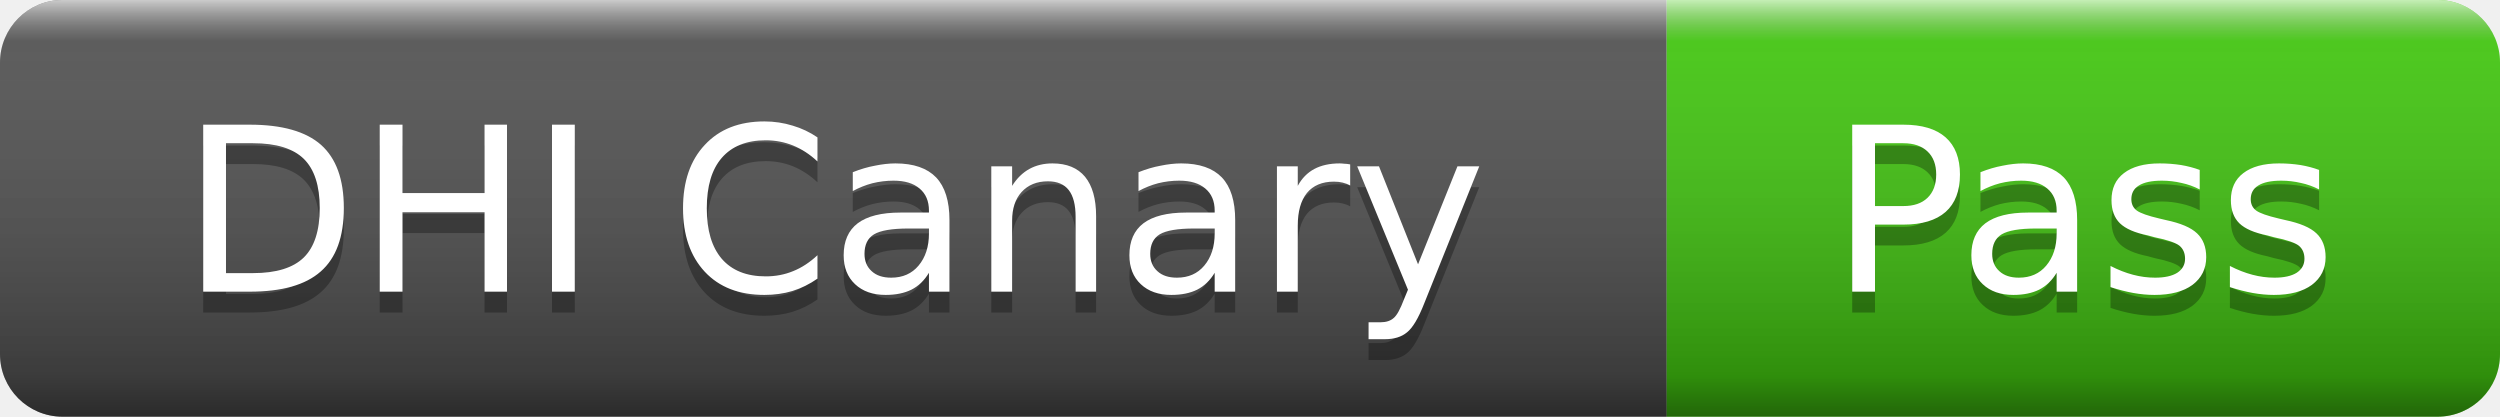
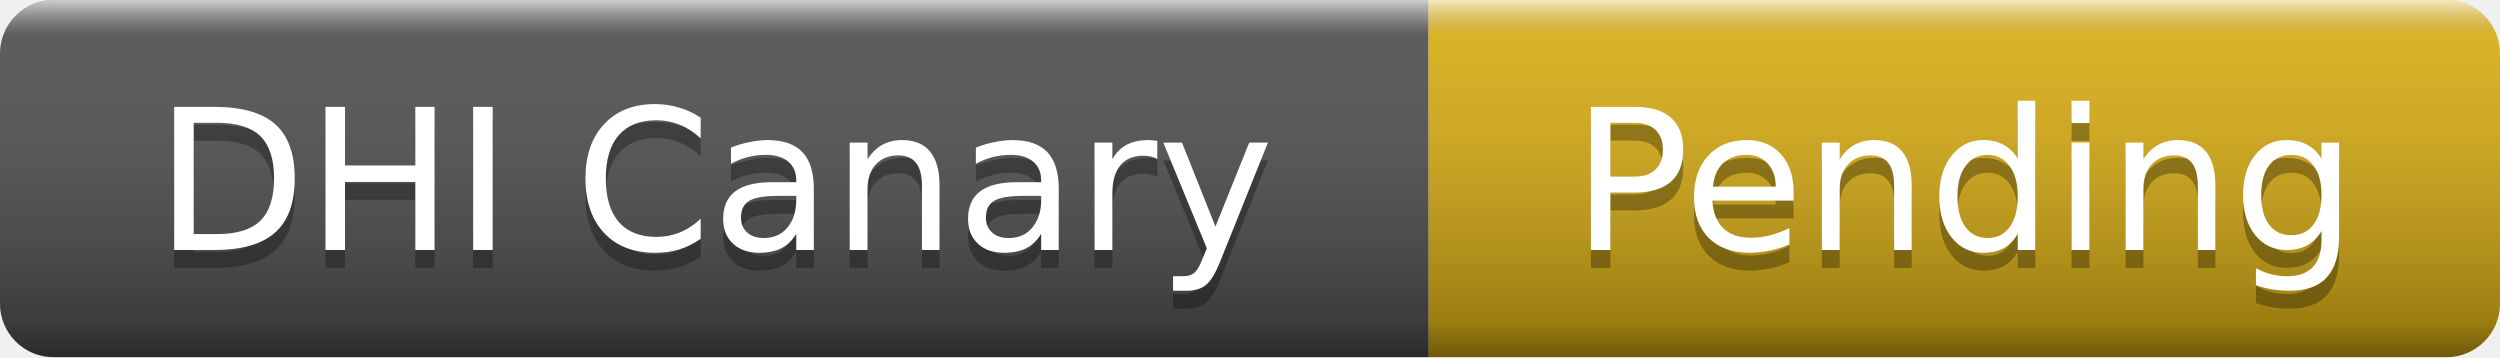
- <svg xmlns="http://www.w3.org/2000/svg" width="120" height="20" role="img" aria-label="DHI Canary: Pass">
+ <svg xmlns="http://www.w3.org/2000/svg" width="140" height="20" role="img" aria-label="DHI Canary: Pending">
  <linearGradient id="s" x2="0" y2="100%">
    <stop offset="0" stop-color="#fff" stop-opacity=".7" />
    <stop offset=".1" stop-color="#aaa" stop-opacity=".1" />
    <stop offset=".9" stop-color="#000" stop-opacity=".3" />
    <stop offset="1" stop-color="#000" stop-opacity=".5" />
  </linearGradient>
  <clipPath id="r">
-     <rect width="120" height="20" rx="3" />
+     <rect width="140" height="20" rx="3" />
  </clipPath>
  <g clip-path="url(#r)">
    <rect width="80" height="20" fill="#555" />
-     <rect x="80" width="40" height="20" fill="#4c1" />
-     <rect width="120" height="20" fill="url(#s)" />
+     <rect x="80" width="60" height="20" fill="#dfb317" />
+     <rect width="140" height="20" fill="url(#s)" />
  </g>
  <g fill="#fff" text-anchor="middle" font-family="Verdana,Geneva,DejaVu Sans,sans-serif" font-size="11">
    <text x="40" y="15" fill="#010101" fill-opacity=".3">DHI Canary</text>
    <text x="40" y="14">DHI Canary</text>
-     <text x="100" y="15" fill="#010101" fill-opacity=".3">Pass</text>
-     <text x="100" y="14">Pass</text>
+     <text x="110" y="15" fill="#010101" fill-opacity=".3">Pending</text>
+     <text x="110" y="14">Pending</text>
  </g>
</svg>
